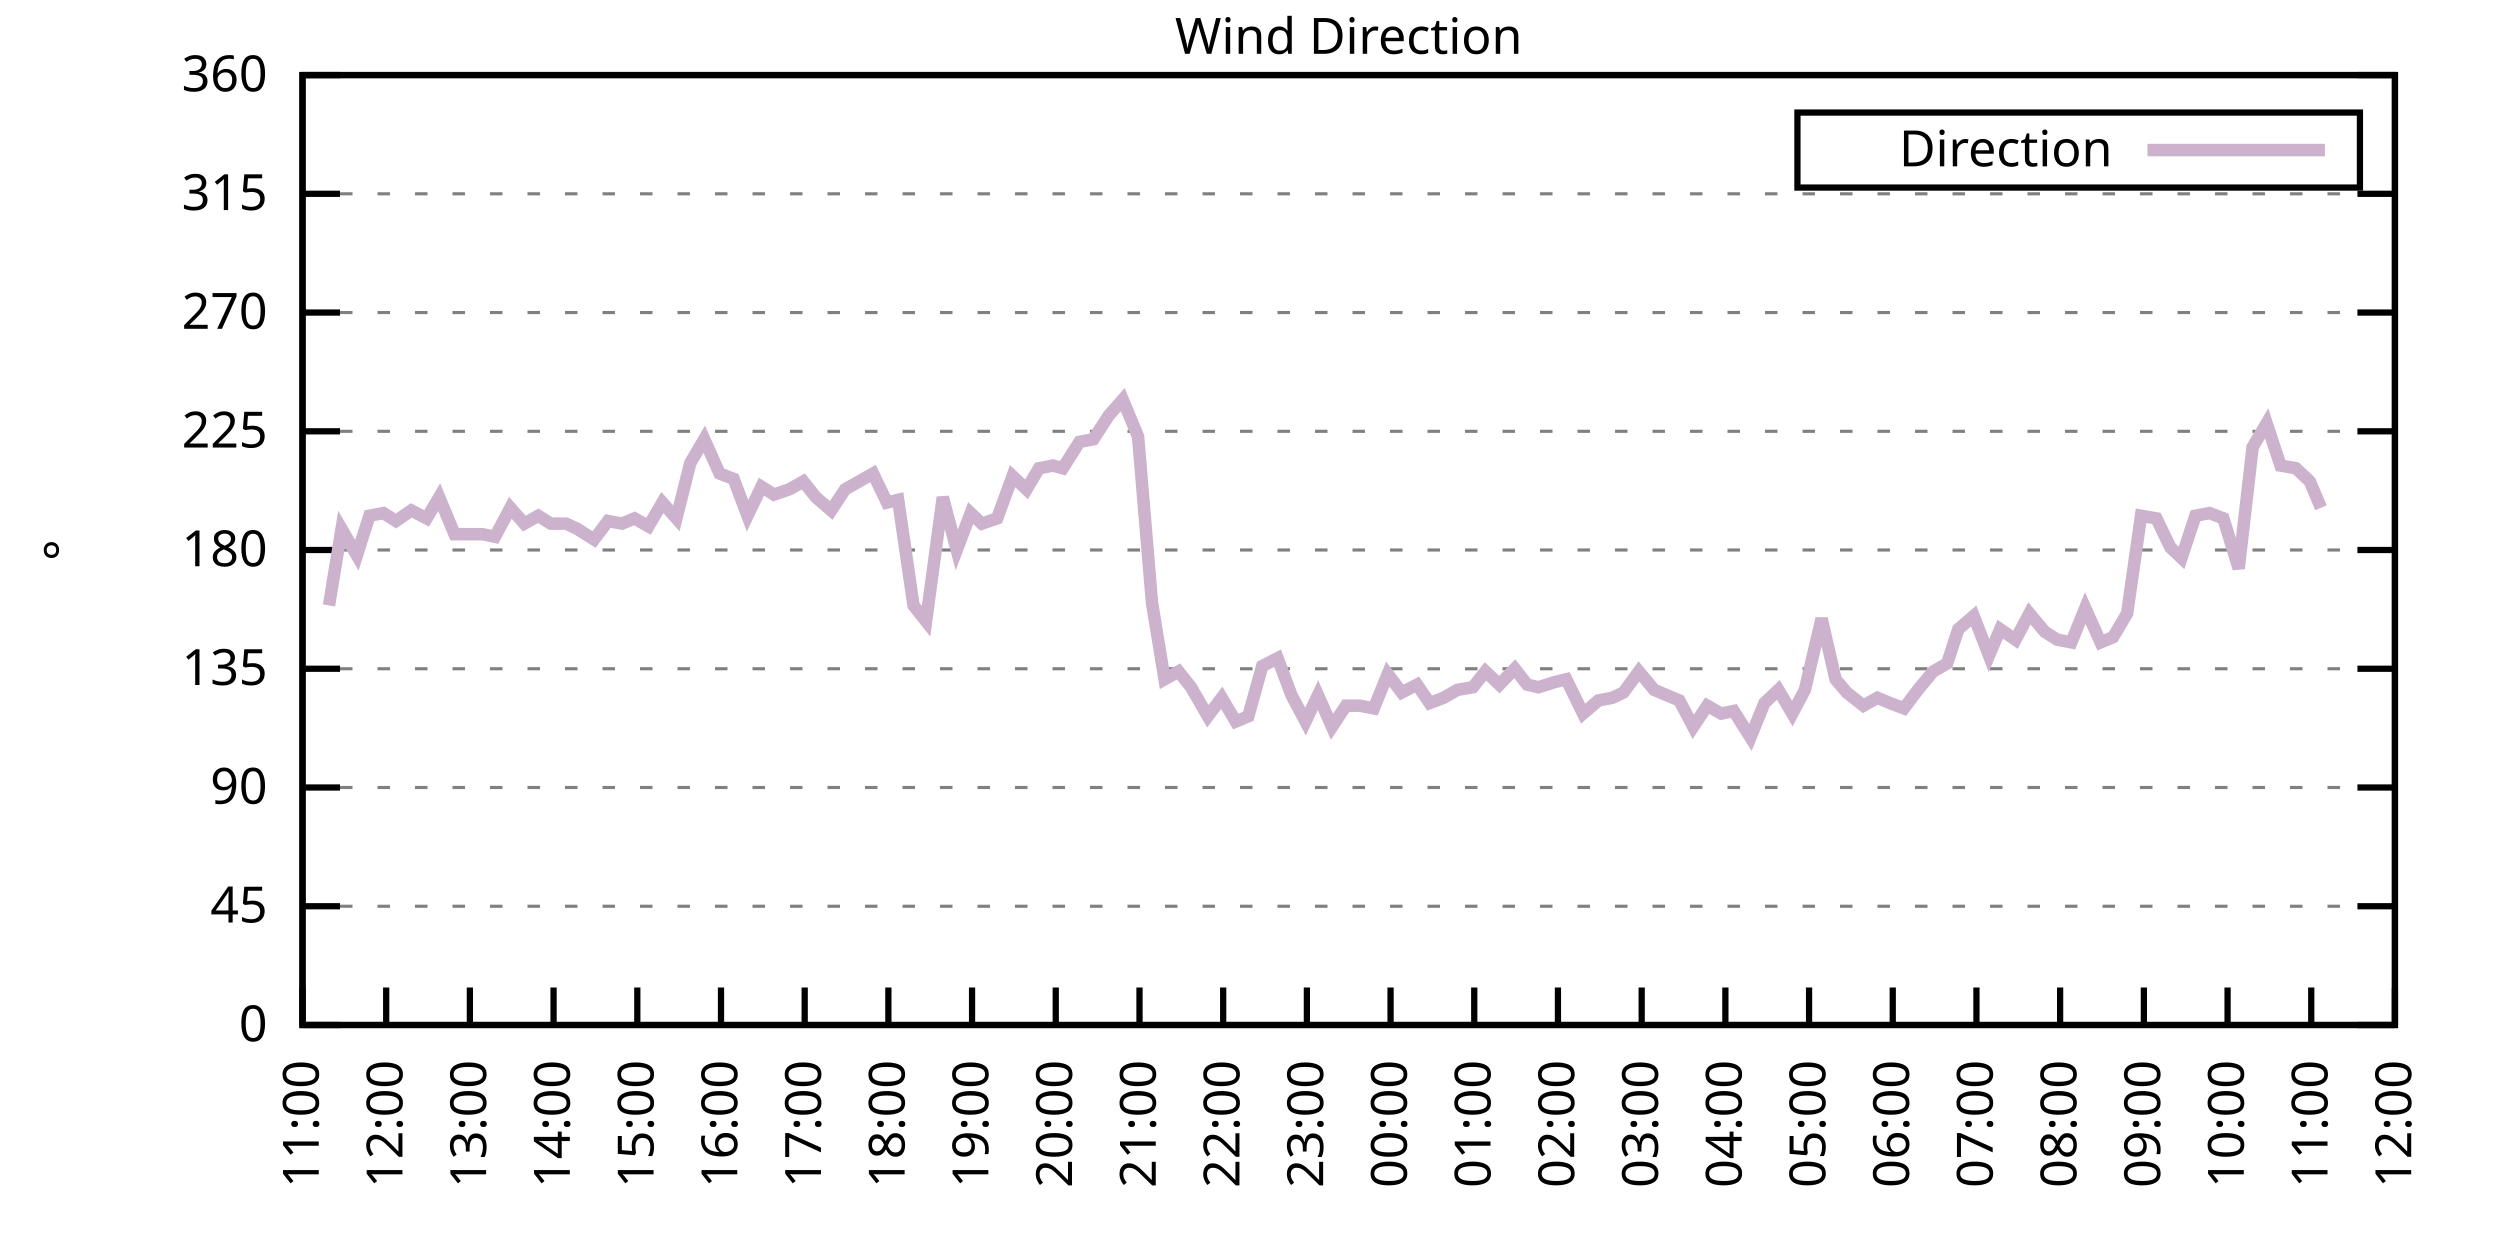
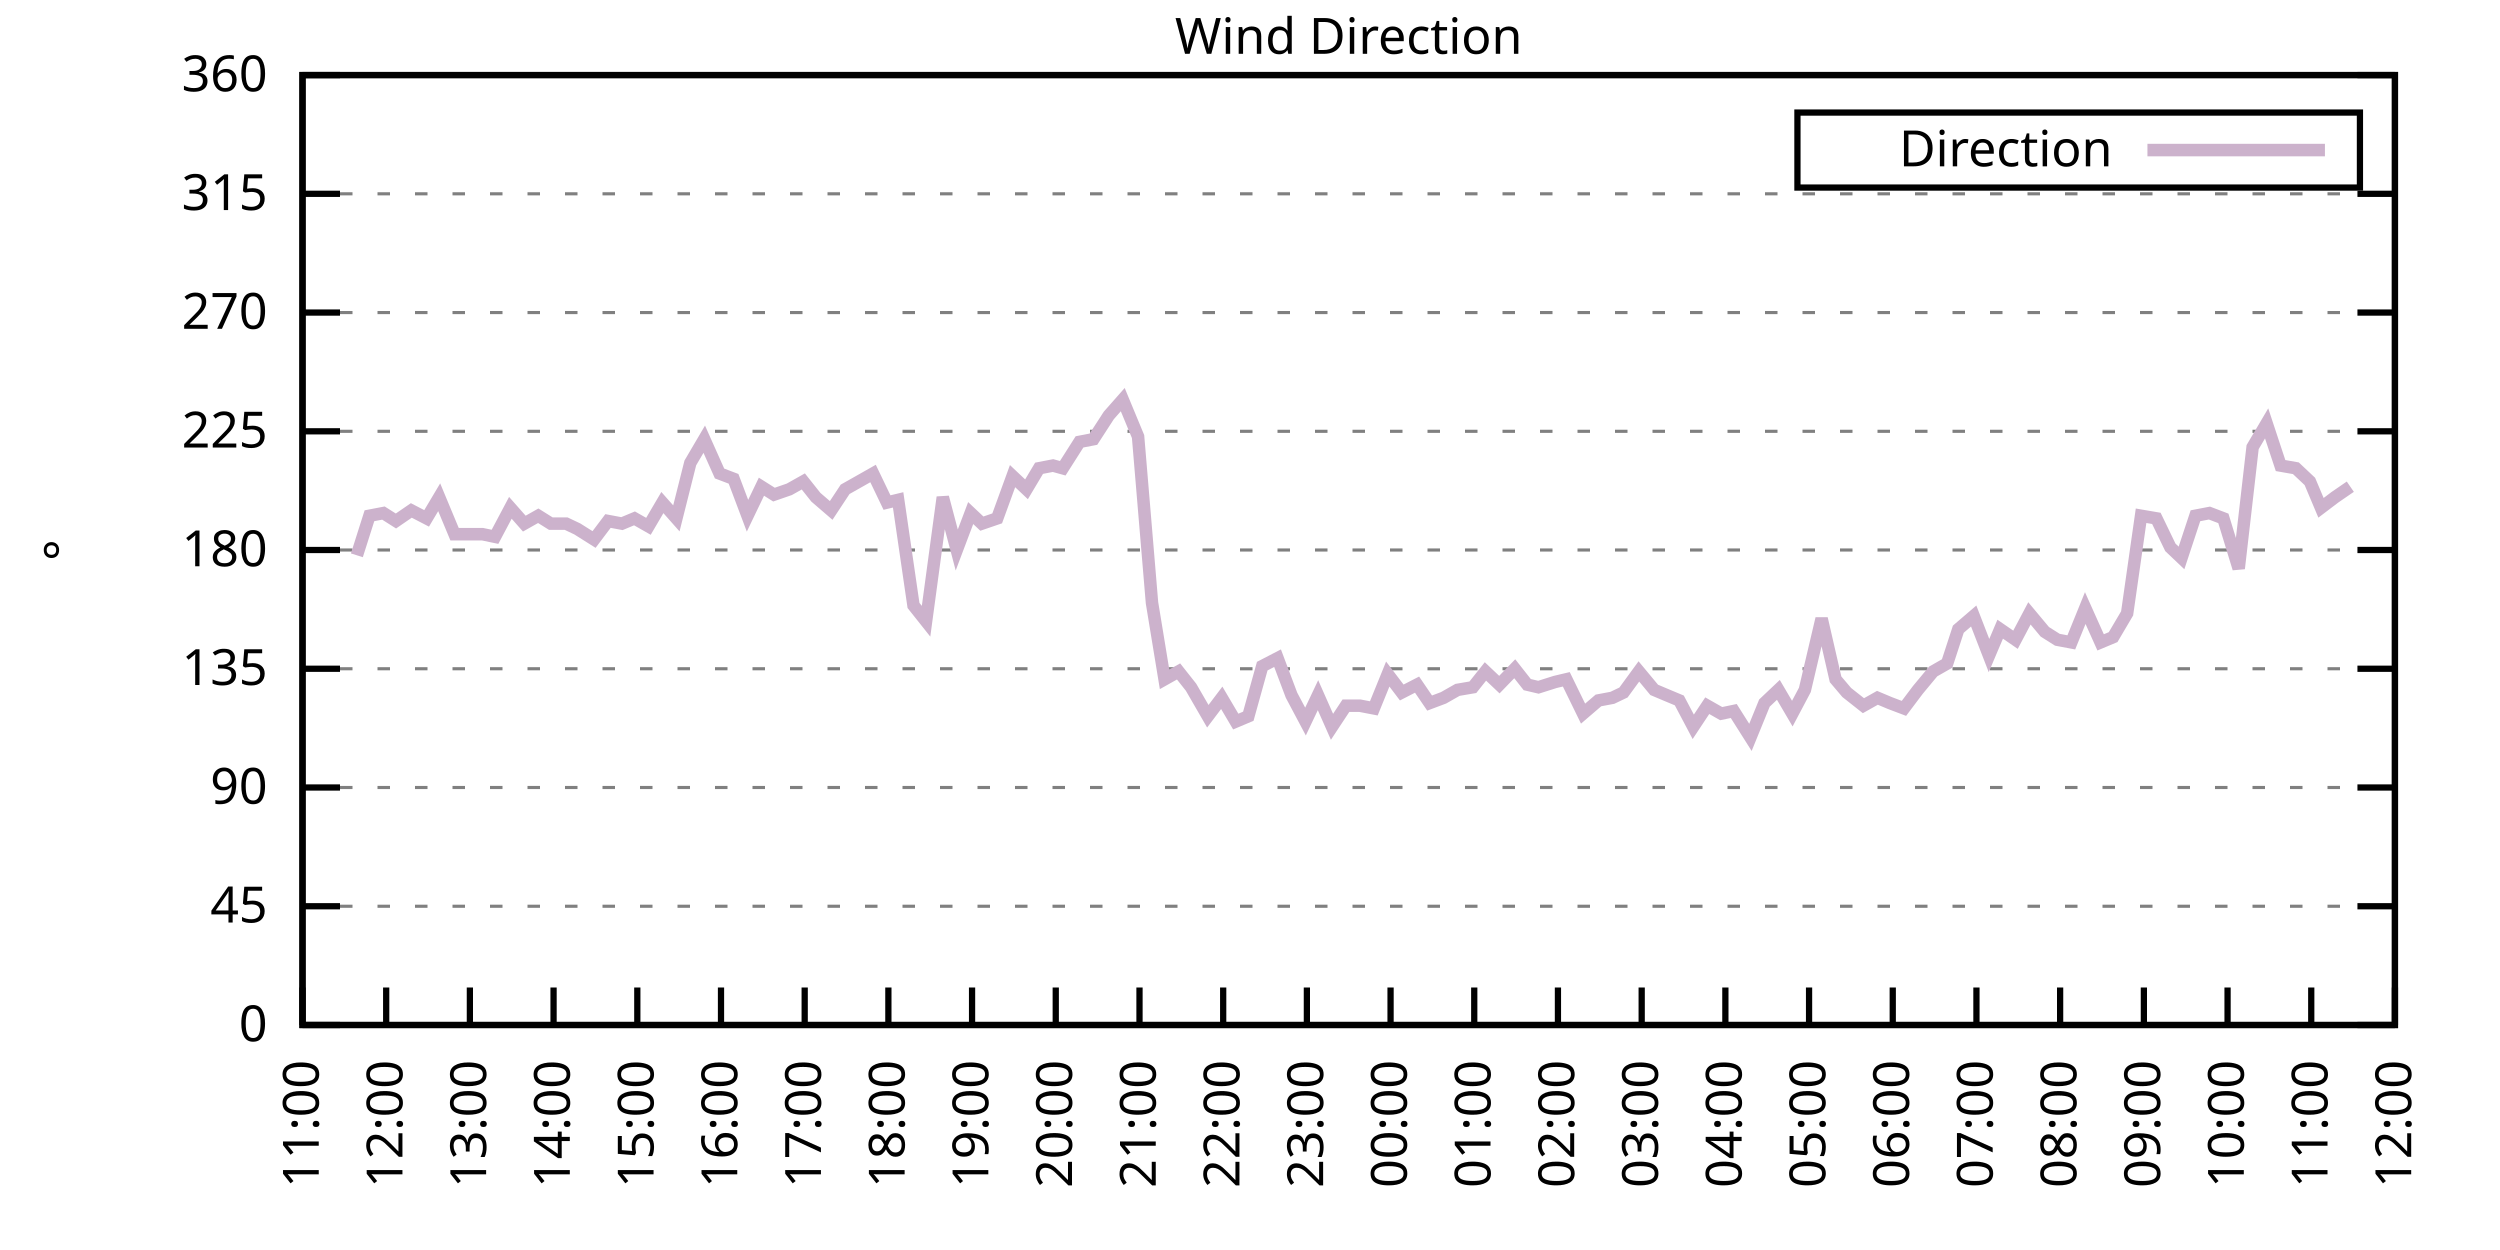
<svg xmlns="http://www.w3.org/2000/svg" xmlns:xlink="http://www.w3.org/1999/xlink" width="400" height="200" viewBox="0 0 400 200">
  <g id="gnuplot_canvas">
    <rect x="0" y="0" width="400" height="200" fill="none" />
    <defs>
      <circle id="gpDot" r="0.5" stroke-width="0.5" stroke="currentColor" />
      <path id="gpPt0" stroke-width="0.333" stroke="currentColor" d="M-1,0 h2 M0,-1 v2" />
      <path id="gpPt1" stroke-width="0.333" stroke="currentColor" d="M-1,-1 L1,1 M1,-1 L-1,1" />
      <path id="gpPt2" stroke-width="0.333" stroke="currentColor" d="M-1,0 L1,0 M0,-1 L0,1 M-1,-1 L1,1 M-1,1 L1,-1" />
      <rect id="gpPt3" stroke-width="0.333" stroke="currentColor" x="-1" y="-1" width="2" height="2" />
      <rect id="gpPt4" stroke-width="0.333" stroke="currentColor" fill="currentColor" x="-1" y="-1" width="2" height="2" />
      <circle id="gpPt5" stroke-width="0.333" stroke="currentColor" cx="0" cy="0" r="1" />
      <use xlink:href="#gpPt5" id="gpPt6" fill="currentColor" stroke="none" />
      <path id="gpPt7" stroke-width="0.333" stroke="currentColor" d="M0,-1.33 L-1.33,0.67 L1.33,0.67 z" />
      <use xlink:href="#gpPt7" id="gpPt8" fill="currentColor" stroke="none" />
      <use xlink:href="#gpPt7" id="gpPt9" stroke="currentColor" transform="rotate(180)" />
      <use xlink:href="#gpPt9" id="gpPt10" fill="currentColor" stroke="none" />
      <use xlink:href="#gpPt3" id="gpPt11" stroke="currentColor" transform="rotate(45)" />
      <use xlink:href="#gpPt11" id="gpPt12" fill="currentColor" stroke="none" />
      <path id="gpPt13" stroke-width="0.333" stroke="currentColor" d="M0,1.330 L1.265,0.411 L0.782,-1.067 L-0.782,-1.076 L-1.265,0.411 z" />
      <use xlink:href="#gpPt13" id="gpPt14" fill="currentColor" stroke="none" />
      <filter id="textbox" filterUnits="objectBoundingBox" x="0" y="0" height="1" width="1">
        <feFlood flood-color="white" flood-opacity="1" result="bgnd" />
        <feComposite in="SourceGraphic" in2="bgnd" operator="atop" />
      </filter>
      <filter id="greybox" filterUnits="objectBoundingBox" x="0" y="0" height="1" width="1">
        <feFlood flood-color="lightgrey" flood-opacity="1" result="grey" />
        <feComposite in="SourceGraphic" in2="grey" operator="atop" />
      </filter>
    </defs>
    <g fill="none" color="white" stroke="currentColor" stroke-width="1.00" stroke-linecap="butt" stroke-linejoin="miter">
</g>
    <g fill="none" color="black" stroke="currentColor" stroke-width="1.00" stroke-linecap="butt" stroke-linejoin="miter">
      <g stroke="none" shape-rendering="crispEdges">
        <polygon fill="rgb(255, 255, 255)" points="48.40,164.00 383.18,164.00 383.18,12.02 48.40,12.02 " />
      </g>
    </g>
    <g fill="none" color="black" stroke="currentColor" stroke-width="1.00" stroke-linecap="butt" stroke-linejoin="miter">
</g>
    <g fill="none" color="black" stroke="black" stroke-width="0.50" stroke-linecap="butt" stroke-linejoin="miter">
</g>
    <g fill="none" color="gray" stroke="currentColor" stroke-width="0.50" stroke-linecap="butt" stroke-linejoin="miter">
      <path stroke="gray" stroke-dasharray="2,4" class="gridline" d="M48.40,164.00 L383.19,164.00  " />
    </g>
    <g fill="none" color="gray" stroke="gray" stroke-width="1.00" stroke-linecap="butt" stroke-linejoin="miter">
</g>
    <g fill="none" color="black" stroke="currentColor" stroke-width="1.00" stroke-linecap="butt" stroke-linejoin="miter">
      <path stroke="black" d="M48.40,164.00 L54.40,164.00 M383.19,164.00 L377.19,164.00  " />
      <g transform="translate(42.80,166.60)" stroke="none" fill="black" font-family="Sans" font-size="8.00" text-anchor="end">
        <text>
          <tspan font-family="Sans"> 0</tspan>
        </text>
      </g>
    </g>
    <g fill="none" color="black" stroke="currentColor" stroke-width="1.00" stroke-linecap="butt" stroke-linejoin="miter">
</g>
    <g fill="none" color="black" stroke="black" stroke-width="0.50" stroke-linecap="butt" stroke-linejoin="miter">
</g>
    <g fill="none" color="gray" stroke="currentColor" stroke-width="0.50" stroke-linecap="butt" stroke-linejoin="miter">
      <path stroke="gray" stroke-dasharray="2,4" class="gridline" d="M48.40,145.00 L383.19,145.00  " />
    </g>
    <g fill="none" color="gray" stroke="gray" stroke-width="1.00" stroke-linecap="butt" stroke-linejoin="miter">
</g>
    <g fill="none" color="black" stroke="currentColor" stroke-width="1.00" stroke-linecap="butt" stroke-linejoin="miter">
      <path stroke="black" d="M48.40,145.00 L54.40,145.00 M383.19,145.00 L377.19,145.00  " />
      <g transform="translate(42.80,147.60)" stroke="none" fill="black" font-family="Sans" font-size="8.00" text-anchor="end">
        <text>
          <tspan font-family="Sans"> 45</tspan>
        </text>
      </g>
    </g>
    <g fill="none" color="black" stroke="currentColor" stroke-width="1.00" stroke-linecap="butt" stroke-linejoin="miter">
</g>
    <g fill="none" color="black" stroke="black" stroke-width="0.50" stroke-linecap="butt" stroke-linejoin="miter">
</g>
    <g fill="none" color="gray" stroke="currentColor" stroke-width="0.50" stroke-linecap="butt" stroke-linejoin="miter">
      <path stroke="gray" stroke-dasharray="2,4" class="gridline" d="M48.40,126.00 L383.19,126.00  " />
    </g>
    <g fill="none" color="gray" stroke="gray" stroke-width="1.00" stroke-linecap="butt" stroke-linejoin="miter">
</g>
    <g fill="none" color="black" stroke="currentColor" stroke-width="1.00" stroke-linecap="butt" stroke-linejoin="miter">
      <path stroke="black" d="M48.40,126.00 L54.40,126.00 M383.19,126.00 L377.19,126.00  " />
      <g transform="translate(42.80,128.60)" stroke="none" fill="black" font-family="Sans" font-size="8.00" text-anchor="end">
        <text>
          <tspan font-family="Sans"> 90</tspan>
        </text>
      </g>
    </g>
    <g fill="none" color="black" stroke="currentColor" stroke-width="1.00" stroke-linecap="butt" stroke-linejoin="miter">
</g>
    <g fill="none" color="black" stroke="black" stroke-width="0.50" stroke-linecap="butt" stroke-linejoin="miter">
</g>
    <g fill="none" color="gray" stroke="currentColor" stroke-width="0.50" stroke-linecap="butt" stroke-linejoin="miter">
      <path stroke="gray" stroke-dasharray="2,4" class="gridline" d="M48.40,107.00 L383.19,107.00  " />
    </g>
    <g fill="none" color="gray" stroke="gray" stroke-width="1.00" stroke-linecap="butt" stroke-linejoin="miter">
</g>
    <g fill="none" color="black" stroke="currentColor" stroke-width="1.00" stroke-linecap="butt" stroke-linejoin="miter">
      <path stroke="black" d="M48.40,107.00 L54.40,107.00 M383.19,107.00 L377.19,107.00  " />
      <g transform="translate(42.80,109.60)" stroke="none" fill="black" font-family="Sans" font-size="8.00" text-anchor="end">
        <text>
          <tspan font-family="Sans"> 135</tspan>
        </text>
      </g>
    </g>
    <g fill="none" color="black" stroke="currentColor" stroke-width="1.00" stroke-linecap="butt" stroke-linejoin="miter">
</g>
    <g fill="none" color="black" stroke="black" stroke-width="0.50" stroke-linecap="butt" stroke-linejoin="miter">
</g>
    <g fill="none" color="gray" stroke="currentColor" stroke-width="0.50" stroke-linecap="butt" stroke-linejoin="miter">
      <path stroke="gray" stroke-dasharray="2,4" class="gridline" d="M48.40,88.00 L383.19,88.00  " />
    </g>
    <g fill="none" color="gray" stroke="gray" stroke-width="1.00" stroke-linecap="butt" stroke-linejoin="miter">
</g>
    <g fill="none" color="black" stroke="currentColor" stroke-width="1.00" stroke-linecap="butt" stroke-linejoin="miter">
      <path stroke="black" d="M48.40,88.00 L54.40,88.00 M383.19,88.00 L377.19,88.00  " />
      <g transform="translate(42.80,90.60)" stroke="none" fill="black" font-family="Sans" font-size="8.00" text-anchor="end">
        <text>
          <tspan font-family="Sans"> 180</tspan>
        </text>
      </g>
    </g>
    <g fill="none" color="black" stroke="currentColor" stroke-width="1.00" stroke-linecap="butt" stroke-linejoin="miter">
</g>
    <g fill="none" color="black" stroke="black" stroke-width="0.50" stroke-linecap="butt" stroke-linejoin="miter">
</g>
    <g fill="none" color="gray" stroke="currentColor" stroke-width="0.50" stroke-linecap="butt" stroke-linejoin="miter">
      <path stroke="gray" stroke-dasharray="2,4" class="gridline" d="M48.40,69.01 L383.19,69.01  " />
    </g>
    <g fill="none" color="gray" stroke="gray" stroke-width="1.00" stroke-linecap="butt" stroke-linejoin="miter">
</g>
    <g fill="none" color="black" stroke="currentColor" stroke-width="1.00" stroke-linecap="butt" stroke-linejoin="miter">
      <path stroke="black" d="M48.40,69.01 L54.40,69.01 M383.19,69.01 L377.19,69.01  " />
      <g transform="translate(42.80,71.61)" stroke="none" fill="black" font-family="Sans" font-size="8.00" text-anchor="end">
        <text>
          <tspan font-family="Sans"> 225</tspan>
        </text>
      </g>
    </g>
    <g fill="none" color="black" stroke="currentColor" stroke-width="1.00" stroke-linecap="butt" stroke-linejoin="miter">
</g>
    <g fill="none" color="black" stroke="black" stroke-width="0.50" stroke-linecap="butt" stroke-linejoin="miter">
</g>
    <g fill="none" color="gray" stroke="currentColor" stroke-width="0.50" stroke-linecap="butt" stroke-linejoin="miter">
      <path stroke="gray" stroke-dasharray="2,4" class="gridline" d="M48.40,50.01 L383.19,50.01  " />
    </g>
    <g fill="none" color="gray" stroke="gray" stroke-width="1.00" stroke-linecap="butt" stroke-linejoin="miter">
</g>
    <g fill="none" color="black" stroke="currentColor" stroke-width="1.00" stroke-linecap="butt" stroke-linejoin="miter">
      <path stroke="black" d="M48.40,50.01 L54.40,50.01 M383.19,50.01 L377.19,50.01  " />
      <g transform="translate(42.80,52.61)" stroke="none" fill="black" font-family="Sans" font-size="8.00" text-anchor="end">
        <text>
          <tspan font-family="Sans"> 270</tspan>
        </text>
      </g>
    </g>
    <g fill="none" color="black" stroke="currentColor" stroke-width="1.00" stroke-linecap="butt" stroke-linejoin="miter">
</g>
    <g fill="none" color="black" stroke="black" stroke-width="0.50" stroke-linecap="butt" stroke-linejoin="miter">
</g>
    <g fill="none" color="gray" stroke="currentColor" stroke-width="0.50" stroke-linecap="butt" stroke-linejoin="miter">
      <path stroke="gray" stroke-dasharray="2,4" class="gridline" d="M48.40,31.01 L383.19,31.01  " />
    </g>
    <g fill="none" color="gray" stroke="gray" stroke-width="1.00" stroke-linecap="butt" stroke-linejoin="miter">
</g>
    <g fill="none" color="black" stroke="currentColor" stroke-width="1.00" stroke-linecap="butt" stroke-linejoin="miter">
      <path stroke="black" d="M48.40,31.01 L54.40,31.01 M383.19,31.01 L377.19,31.01  " />
      <g transform="translate(42.80,33.61)" stroke="none" fill="black" font-family="Sans" font-size="8.00" text-anchor="end">
        <text>
          <tspan font-family="Sans"> 315</tspan>
        </text>
      </g>
    </g>
    <g fill="none" color="black" stroke="currentColor" stroke-width="1.00" stroke-linecap="butt" stroke-linejoin="miter">
</g>
    <g fill="none" color="black" stroke="black" stroke-width="0.50" stroke-linecap="butt" stroke-linejoin="miter">
</g>
    <g fill="none" color="gray" stroke="currentColor" stroke-width="0.50" stroke-linecap="butt" stroke-linejoin="miter">
      <path stroke="gray" stroke-dasharray="2,4" class="gridline" d="M48.40,12.01 L383.19,12.01  " />
    </g>
    <g fill="none" color="gray" stroke="gray" stroke-width="1.00" stroke-linecap="butt" stroke-linejoin="miter">
</g>
    <g fill="none" color="black" stroke="currentColor" stroke-width="1.00" stroke-linecap="butt" stroke-linejoin="miter">
      <path stroke="black" d="M48.40,12.01 L54.40,12.01 M383.19,12.01 L377.19,12.01  " />
      <g transform="translate(42.80,14.61)" stroke="none" fill="black" font-family="Sans" font-size="8.00" text-anchor="end">
        <text>
          <tspan font-family="Sans"> 360</tspan>
        </text>
      </g>
    </g>
    <g fill="none" color="black" stroke="currentColor" stroke-width="1.00" stroke-linecap="butt" stroke-linejoin="miter">
      <path stroke="black" d="M48.40,164.00 L48.40,158.00  " />
      <g transform="translate(51.00,169.60) rotate(270.00)" stroke="none" fill="black" font-family="Sans" font-size="8.00" text-anchor="end">
        <text>
          <tspan font-family="Sans">11:00</tspan>
        </text>
      </g>
    </g>
    <g fill="none" color="black" stroke="currentColor" stroke-width="1.00" stroke-linecap="butt" stroke-linejoin="miter">
      <path stroke="black" d="M61.79,164.00 L61.79,158.00  " />
      <g transform="translate(64.39,169.60) rotate(270.00)" stroke="none" fill="black" font-family="Sans" font-size="8.00" text-anchor="end">
        <text>
          <tspan font-family="Sans">12:00</tspan>
        </text>
      </g>
    </g>
    <g fill="none" color="black" stroke="currentColor" stroke-width="1.00" stroke-linecap="butt" stroke-linejoin="miter">
      <path stroke="black" d="M75.18,164.00 L75.18,158.00  " />
      <g transform="translate(77.78,169.60) rotate(270.00)" stroke="none" fill="black" font-family="Sans" font-size="8.00" text-anchor="end">
        <text>
          <tspan font-family="Sans">13:00</tspan>
        </text>
      </g>
    </g>
    <g fill="none" color="black" stroke="currentColor" stroke-width="1.00" stroke-linecap="butt" stroke-linejoin="miter">
      <path stroke="black" d="M88.57,164.00 L88.57,158.00  " />
      <g transform="translate(91.17,169.60) rotate(270.00)" stroke="none" fill="black" font-family="Sans" font-size="8.00" text-anchor="end">
        <text>
          <tspan font-family="Sans">14:00</tspan>
        </text>
      </g>
    </g>
    <g fill="none" color="black" stroke="currentColor" stroke-width="1.00" stroke-linecap="butt" stroke-linejoin="miter">
      <path stroke="black" d="M101.97,164.00 L101.97,158.00  " />
      <g transform="translate(104.57,169.60) rotate(270.00)" stroke="none" fill="black" font-family="Sans" font-size="8.00" text-anchor="end">
        <text>
          <tspan font-family="Sans">15:00</tspan>
        </text>
      </g>
    </g>
    <g fill="none" color="black" stroke="currentColor" stroke-width="1.00" stroke-linecap="butt" stroke-linejoin="miter">
      <path stroke="black" d="M115.36,164.00 L115.36,158.00  " />
      <g transform="translate(117.96,169.60) rotate(270.00)" stroke="none" fill="black" font-family="Sans" font-size="8.00" text-anchor="end">
        <text>
          <tspan font-family="Sans">16:00</tspan>
        </text>
      </g>
    </g>
    <g fill="none" color="black" stroke="currentColor" stroke-width="1.00" stroke-linecap="butt" stroke-linejoin="miter">
      <path stroke="black" d="M128.75,164.00 L128.75,158.00  " />
      <g transform="translate(131.35,169.60) rotate(270.00)" stroke="none" fill="black" font-family="Sans" font-size="8.00" text-anchor="end">
        <text>
          <tspan font-family="Sans">17:00</tspan>
        </text>
      </g>
    </g>
    <g fill="none" color="black" stroke="currentColor" stroke-width="1.00" stroke-linecap="butt" stroke-linejoin="miter">
      <path stroke="black" d="M142.14,164.00 L142.14,158.00  " />
      <g transform="translate(144.74,169.60) rotate(270.00)" stroke="none" fill="black" font-family="Sans" font-size="8.00" text-anchor="end">
        <text>
          <tspan font-family="Sans">18:00</tspan>
        </text>
      </g>
    </g>
    <g fill="none" color="black" stroke="currentColor" stroke-width="1.00" stroke-linecap="butt" stroke-linejoin="miter">
      <path stroke="black" d="M155.53,164.00 L155.53,158.00  " />
      <g transform="translate(158.13,169.60) rotate(270.00)" stroke="none" fill="black" font-family="Sans" font-size="8.00" text-anchor="end">
        <text>
          <tspan font-family="Sans">19:00</tspan>
        </text>
      </g>
    </g>
    <g fill="none" color="black" stroke="currentColor" stroke-width="1.00" stroke-linecap="butt" stroke-linejoin="miter">
      <path stroke="black" d="M168.92,164.00 L168.92,158.00  " />
      <g transform="translate(171.52,169.60) rotate(270.00)" stroke="none" fill="black" font-family="Sans" font-size="8.00" text-anchor="end">
        <text>
          <tspan font-family="Sans">20:00</tspan>
        </text>
      </g>
    </g>
    <g fill="none" color="black" stroke="currentColor" stroke-width="1.00" stroke-linecap="butt" stroke-linejoin="miter">
      <path stroke="black" d="M182.32,164.00 L182.32,158.00  " />
      <g transform="translate(184.92,169.60) rotate(270.00)" stroke="none" fill="black" font-family="Sans" font-size="8.00" text-anchor="end">
        <text>
          <tspan font-family="Sans">21:00</tspan>
        </text>
      </g>
    </g>
    <g fill="none" color="black" stroke="currentColor" stroke-width="1.00" stroke-linecap="butt" stroke-linejoin="miter">
      <path stroke="black" d="M195.71,164.00 L195.71,158.00  " />
      <g transform="translate(198.31,169.60) rotate(270.00)" stroke="none" fill="black" font-family="Sans" font-size="8.00" text-anchor="end">
        <text>
          <tspan font-family="Sans">22:00</tspan>
        </text>
      </g>
    </g>
    <g fill="none" color="black" stroke="currentColor" stroke-width="1.00" stroke-linecap="butt" stroke-linejoin="miter">
      <path stroke="black" d="M209.10,164.00 L209.10,158.00  " />
      <g transform="translate(211.70,169.60) rotate(270.00)" stroke="none" fill="black" font-family="Sans" font-size="8.00" text-anchor="end">
        <text>
          <tspan font-family="Sans">23:00</tspan>
        </text>
      </g>
    </g>
    <g fill="none" color="black" stroke="currentColor" stroke-width="1.00" stroke-linecap="butt" stroke-linejoin="miter">
      <path stroke="black" d="M222.49,164.00 L222.49,158.00  " />
      <g transform="translate(225.09,169.60) rotate(270.00)" stroke="none" fill="black" font-family="Sans" font-size="8.00" text-anchor="end">
        <text>
          <tspan font-family="Sans">00:00</tspan>
        </text>
      </g>
    </g>
    <g fill="none" color="black" stroke="currentColor" stroke-width="1.00" stroke-linecap="butt" stroke-linejoin="miter">
      <path stroke="black" d="M235.88,164.00 L235.88,158.00  " />
      <g transform="translate(238.48,169.60) rotate(270.00)" stroke="none" fill="black" font-family="Sans" font-size="8.00" text-anchor="end">
        <text>
          <tspan font-family="Sans">01:00</tspan>
        </text>
      </g>
    </g>
    <g fill="none" color="black" stroke="currentColor" stroke-width="1.00" stroke-linecap="butt" stroke-linejoin="miter">
      <path stroke="black" d="M249.27,164.00 L249.27,158.00  " />
      <g transform="translate(251.87,169.60) rotate(270.00)" stroke="none" fill="black" font-family="Sans" font-size="8.00" text-anchor="end">
        <text>
          <tspan font-family="Sans">02:00</tspan>
        </text>
      </g>
    </g>
    <g fill="none" color="black" stroke="currentColor" stroke-width="1.00" stroke-linecap="butt" stroke-linejoin="miter">
      <path stroke="black" d="M262.67,164.00 L262.67,158.00  " />
      <g transform="translate(265.27,169.60) rotate(270.00)" stroke="none" fill="black" font-family="Sans" font-size="8.00" text-anchor="end">
        <text>
          <tspan font-family="Sans">03:00</tspan>
        </text>
      </g>
    </g>
    <g fill="none" color="black" stroke="currentColor" stroke-width="1.00" stroke-linecap="butt" stroke-linejoin="miter">
      <path stroke="black" d="M276.06,164.00 L276.06,158.00  " />
      <g transform="translate(278.66,169.60) rotate(270.00)" stroke="none" fill="black" font-family="Sans" font-size="8.00" text-anchor="end">
        <text>
          <tspan font-family="Sans">04:00</tspan>
        </text>
      </g>
    </g>
    <g fill="none" color="black" stroke="currentColor" stroke-width="1.00" stroke-linecap="butt" stroke-linejoin="miter">
      <path stroke="black" d="M289.45,164.00 L289.45,158.00  " />
      <g transform="translate(292.05,169.60) rotate(270.00)" stroke="none" fill="black" font-family="Sans" font-size="8.00" text-anchor="end">
        <text>
          <tspan font-family="Sans">05:00</tspan>
        </text>
      </g>
    </g>
    <g fill="none" color="black" stroke="currentColor" stroke-width="1.00" stroke-linecap="butt" stroke-linejoin="miter">
      <path stroke="black" d="M302.84,164.00 L302.84,158.00  " />
      <g transform="translate(305.44,169.60) rotate(270.00)" stroke="none" fill="black" font-family="Sans" font-size="8.00" text-anchor="end">
        <text>
          <tspan font-family="Sans">06:00</tspan>
        </text>
      </g>
    </g>
    <g fill="none" color="black" stroke="currentColor" stroke-width="1.00" stroke-linecap="butt" stroke-linejoin="miter">
      <path stroke="black" d="M316.23,164.00 L316.23,158.00  " />
      <g transform="translate(318.83,169.60) rotate(270.00)" stroke="none" fill="black" font-family="Sans" font-size="8.00" text-anchor="end">
        <text>
          <tspan font-family="Sans">07:00</tspan>
        </text>
      </g>
    </g>
    <g fill="none" color="black" stroke="currentColor" stroke-width="1.00" stroke-linecap="butt" stroke-linejoin="miter">
      <path stroke="black" d="M329.62,164.00 L329.62,158.00  " />
      <g transform="translate(332.22,169.60) rotate(270.00)" stroke="none" fill="black" font-family="Sans" font-size="8.00" text-anchor="end">
        <text>
          <tspan font-family="Sans">08:00</tspan>
        </text>
      </g>
    </g>
    <g fill="none" color="black" stroke="currentColor" stroke-width="1.00" stroke-linecap="butt" stroke-linejoin="miter">
      <path stroke="black" d="M343.02,164.00 L343.02,158.00  " />
      <g transform="translate(345.62,169.60) rotate(270.00)" stroke="none" fill="black" font-family="Sans" font-size="8.00" text-anchor="end">
        <text>
          <tspan font-family="Sans">09:00</tspan>
        </text>
      </g>
    </g>
    <g fill="none" color="black" stroke="currentColor" stroke-width="1.00" stroke-linecap="butt" stroke-linejoin="miter">
      <path stroke="black" d="M356.41,164.00 L356.41,158.00  " />
      <g transform="translate(359.01,169.60) rotate(270.00)" stroke="none" fill="black" font-family="Sans" font-size="8.00" text-anchor="end">
        <text>
          <tspan font-family="Sans">10:00</tspan>
        </text>
      </g>
    </g>
    <g fill="none" color="black" stroke="currentColor" stroke-width="1.00" stroke-linecap="butt" stroke-linejoin="miter">
      <path stroke="black" d="M369.80,164.00 L369.80,158.00  " />
      <g transform="translate(372.40,169.60) rotate(270.00)" stroke="none" fill="black" font-family="Sans" font-size="8.00" text-anchor="end">
        <text>
          <tspan font-family="Sans">11:00</tspan>
        </text>
      </g>
    </g>
    <g fill="none" color="black" stroke="currentColor" stroke-width="1.00" stroke-linecap="butt" stroke-linejoin="miter">
      <path stroke="black" d="M383.19,164.00 L383.19,158.00  " />
      <g transform="translate(385.79,169.60) rotate(270.00)" stroke="none" fill="black" font-family="Sans" font-size="8.00" text-anchor="end">
        <text>
          <tspan font-family="Sans">12:00</tspan>
        </text>
      </g>
    </g>
    <g fill="none" color="black" stroke="currentColor" stroke-width="1.00" stroke-linecap="butt" stroke-linejoin="miter">
</g>
    <g fill="none" color="black" stroke="currentColor" stroke-width="1.00" stroke-linecap="butt" stroke-linejoin="miter">
      <path stroke="black" d="M48.40,12.01 L48.40,164.00 L383.19,164.00 L383.19,12.01 L48.40,12.01 Z  " />
    </g>
    <g fill="none" color="black" stroke="currentColor" stroke-width="1.00" stroke-linecap="butt" stroke-linejoin="miter">
</g>
    <g fill="none" color="black" stroke="currentColor" stroke-width="1.00" stroke-linecap="butt" stroke-linejoin="miter">
      <path stroke="black" d="M287.59,30.01 L287.59,18.01 L377.59,18.01 L377.59,30.01 L287.59,30.01 Z  " />
    </g>
    <g id="Wind_direction_plot_1">
      <g fill="none" color="white" stroke="black" stroke-width="2.00" stroke-linecap="butt" stroke-linejoin="miter">
</g>
      <g fill="none" color="black" stroke="currentColor" stroke-width="2.00" stroke-linecap="butt" stroke-linejoin="miter">
        <g transform="translate(337.99,26.61)" stroke="none" fill="black" font-family="Sans" font-size="8.00" text-anchor="end">
          <text>
            <tspan font-family="Sans">Direction</tspan>
          </text>
        </g>
      </g>
      <g fill="none" color="black" stroke="currentColor" stroke-width="2.00" stroke-linecap="butt" stroke-linejoin="miter">
-         <path stroke="rgb(204, 178, 204)" d="M343.59,24.01 L371.99,24.01 M52.64,96.87 L54.65,84.63 L57.10,88.85 L59.11,82.52 L61.35,82.09 L63.35,83.36   L65.81,81.67 L68.26,82.94 L70.27,79.56 L72.73,85.47 L74.74,85.47 L77.19,85.47 L79.20,85.89 L81.66,81.25   L83.89,83.78 L86.12,82.52 L88.13,83.78 L90.58,83.78 L92.37,84.63 L95.05,86.32 L97.28,83.36 L99.51,83.78   L101.52,82.94 L103.75,84.21 L105.98,80.41 L108.22,82.94 L110.45,74.07 L112.68,70.27 L115.13,75.76 L117.37,76.61   L119.60,82.52 L121.83,77.87 L123.84,79.14 L126.29,78.29 L128.53,77.03 L130.54,79.56 L132.99,81.67 L135.22,78.29   L137.45,77.03 L139.69,75.76 L141.92,80.41 L143.70,79.98 L146.16,96.87 L148.17,99.40 L150.85,79.56 L153.08,88.00   L155.31,82.09 L157.10,83.78 L159.55,82.94 L162.01,76.18 L164.24,78.29 L166.25,74.92 L168.48,74.49 L170.04,74.92   L172.72,70.70 L174.95,70.27 L177.41,66.47 L179.64,63.94 L182.09,69.85 L184.32,96.45 L186.33,108.69 L188.57,107.43   L190.57,109.96 L193.25,114.60 L195.48,111.65 L197.72,115.45 L199.73,114.60 L201.96,106.58 L204.41,105.31 L206.64,111.23   L208.88,115.45 L210.88,111.23 L213.12,116.29 L215.35,112.91 L217.58,112.91 L219.81,113.34 L222.04,107.85 L224.28,110.80   L226.73,109.54 L228.74,112.49 L230.97,111.65 L233.20,110.38 L235.66,109.96 L237.67,107.43 L239.90,109.54 L242.36,107.00   L244.36,109.54 L246.15,109.96 L248.83,109.11 L250.61,108.69 L253.29,114.18 L255.75,112.07 L257.98,111.65 L259.76,110.80   L262.22,107.43 L264.67,110.38 L266.68,111.23 L268.69,112.07 L270.92,116.29 L273.16,112.91 L275.39,114.18 L277.40,113.76   L280.07,117.98 L282.31,112.49 L284.54,110.38 L286.77,114.18 L288.78,110.38 L291.46,98.98 L293.69,108.69 L295.48,110.80   L298.15,112.91 L300.39,111.65 L302.39,112.49 L304.63,113.34 L306.86,110.38 L309.31,107.43 L311.54,106.16 L313.33,100.67   L315.79,98.56 L318.24,104.89 L320.03,100.67 L322.48,102.36 L324.71,98.14 L327.17,101.09 L329.18,102.36 L331.41,102.78   L333.64,97.29 L336.10,102.78 L338.10,101.94 L340.34,98.14 L342.57,82.52 L345.02,82.94 L347.26,87.58 L349.04,89.27   L351.27,82.52 L353.51,82.09 L355.74,82.94 L358.19,90.96 L360.42,71.54 L362.66,67.74 L364.89,74.49 L367.34,74.92   L369.58,77.03 L371.36,81.25  " />
+         <path stroke="rgb(204, 178, 204)" d="M343.59,24.01 L371.99,24.01 M57.10,88.85 L59.11,82.52 L61.35,82.09 L63.35,83.36 L65.81,81.67 L68.26,82.94   L70.27,79.56 L72.73,85.47 L74.74,85.47 L77.19,85.47 L79.20,85.89 L81.66,81.25 L83.89,83.78 L86.12,82.52   L88.13,83.78 L90.58,83.78 L92.37,84.63 L95.05,86.32 L97.28,83.36 L99.51,83.78 L101.52,82.94 L103.75,84.21   L105.98,80.41 L108.22,82.94 L110.45,74.07 L112.68,70.27 L115.13,75.76 L117.37,76.61 L119.60,82.52 L121.83,77.87   L123.84,79.14 L126.29,78.29 L128.53,77.03 L130.54,79.56 L132.99,81.67 L135.22,78.29 L137.45,77.03 L139.69,75.76   L141.92,80.41 L143.70,79.98 L146.16,96.87 L148.17,99.40 L150.85,79.56 L153.08,88.00 L155.31,82.09 L157.10,83.78   L159.55,82.94 L162.01,76.18 L164.24,78.29 L166.25,74.92 L168.48,74.49 L170.04,74.92 L172.72,70.70 L174.95,70.27   L177.41,66.47 L179.64,63.94 L182.09,69.85 L184.32,96.45 L186.33,108.69 L188.57,107.43 L190.57,109.96 L193.25,114.60   L195.48,111.65 L197.72,115.45 L199.73,114.60 L201.96,106.58 L204.41,105.31 L206.64,111.23 L208.88,115.45 L210.88,111.23   L213.12,116.29 L215.35,112.91 L217.58,112.91 L219.81,113.34 L222.04,107.85 L224.28,110.80 L226.73,109.54 L228.74,112.49   L230.97,111.65 L233.20,110.38 L235.66,109.96 L237.67,107.43 L239.90,109.54 L242.36,107.00 L244.36,109.54 L246.15,109.96   L248.83,109.11 L250.61,108.69 L253.29,114.18 L255.75,112.07 L257.98,111.65 L259.76,110.80 L262.22,107.43 L264.67,110.38   L266.68,111.23 L268.69,112.07 L270.92,116.29 L273.16,112.91 L275.39,114.18 L277.40,113.76 L280.07,117.98 L282.31,112.49   L284.54,110.38 L286.77,114.18 L288.78,110.38 L291.46,98.98 L293.69,108.69 L295.48,110.80 L298.15,112.91 L300.39,111.65   L302.39,112.49 L304.63,113.34 L306.86,110.38 L309.31,107.43 L311.54,106.16 L313.33,100.67 L315.79,98.56 L318.24,104.89   L320.03,100.67 L322.48,102.36 L324.71,98.14 L327.17,101.09 L329.18,102.36 L331.41,102.78 L333.64,97.29 L336.10,102.78   L338.10,101.94 L340.34,98.14 L342.57,82.52 L345.02,82.94 L347.26,87.58 L349.04,89.27 L351.27,82.52 L353.51,82.09   L355.74,82.94 L358.19,90.96 L360.42,71.54 L362.66,67.74 L364.89,74.49 L367.34,74.92 L369.58,77.03 L371.36,81.25   L373.59,79.56 L376.05,77.87  " />
      </g>
    </g>
    <g fill="none" color="black" stroke="currentColor" stroke-width="2.00" stroke-linecap="butt" stroke-linejoin="miter">
</g>
    <g fill="none" color="black" stroke="black" stroke-width="1.00" stroke-linecap="butt" stroke-linejoin="miter">
</g>
    <g fill="none" color="black" stroke="currentColor" stroke-width="1.00" stroke-linecap="butt" stroke-linejoin="miter">
      <path stroke="black" d="M48.40,12.01 L48.40,164.00 L383.19,164.00 L383.19,12.01 L48.40,12.01 Z  " />
      <g transform="translate(12.80,88.01) rotate(270.00)" stroke="none" fill="black" font-family="Sans" font-size="8.00" text-anchor="middle">
        <text>
          <tspan font-family="Sans">°</tspan>
        </text>
      </g>
    </g>
    <g fill="none" color="black" stroke="currentColor" stroke-width="1.00" stroke-linecap="butt" stroke-linejoin="miter">
</g>
    <g fill="none" color="black" stroke="currentColor" stroke-width="1.00" stroke-linecap="butt" stroke-linejoin="miter">
      <g transform="translate(215.79,8.61)" stroke="none" fill="black" font-family="Sans" font-size="8.00" text-anchor="middle">
        <text>
          <tspan font-family="Sans">Wind Direction</tspan>
        </text>
      </g>
    </g>
    <g fill="none" color="black" stroke="currentColor" stroke-width="1.00" stroke-linecap="butt" stroke-linejoin="miter">
</g>
  </g>
</svg>
